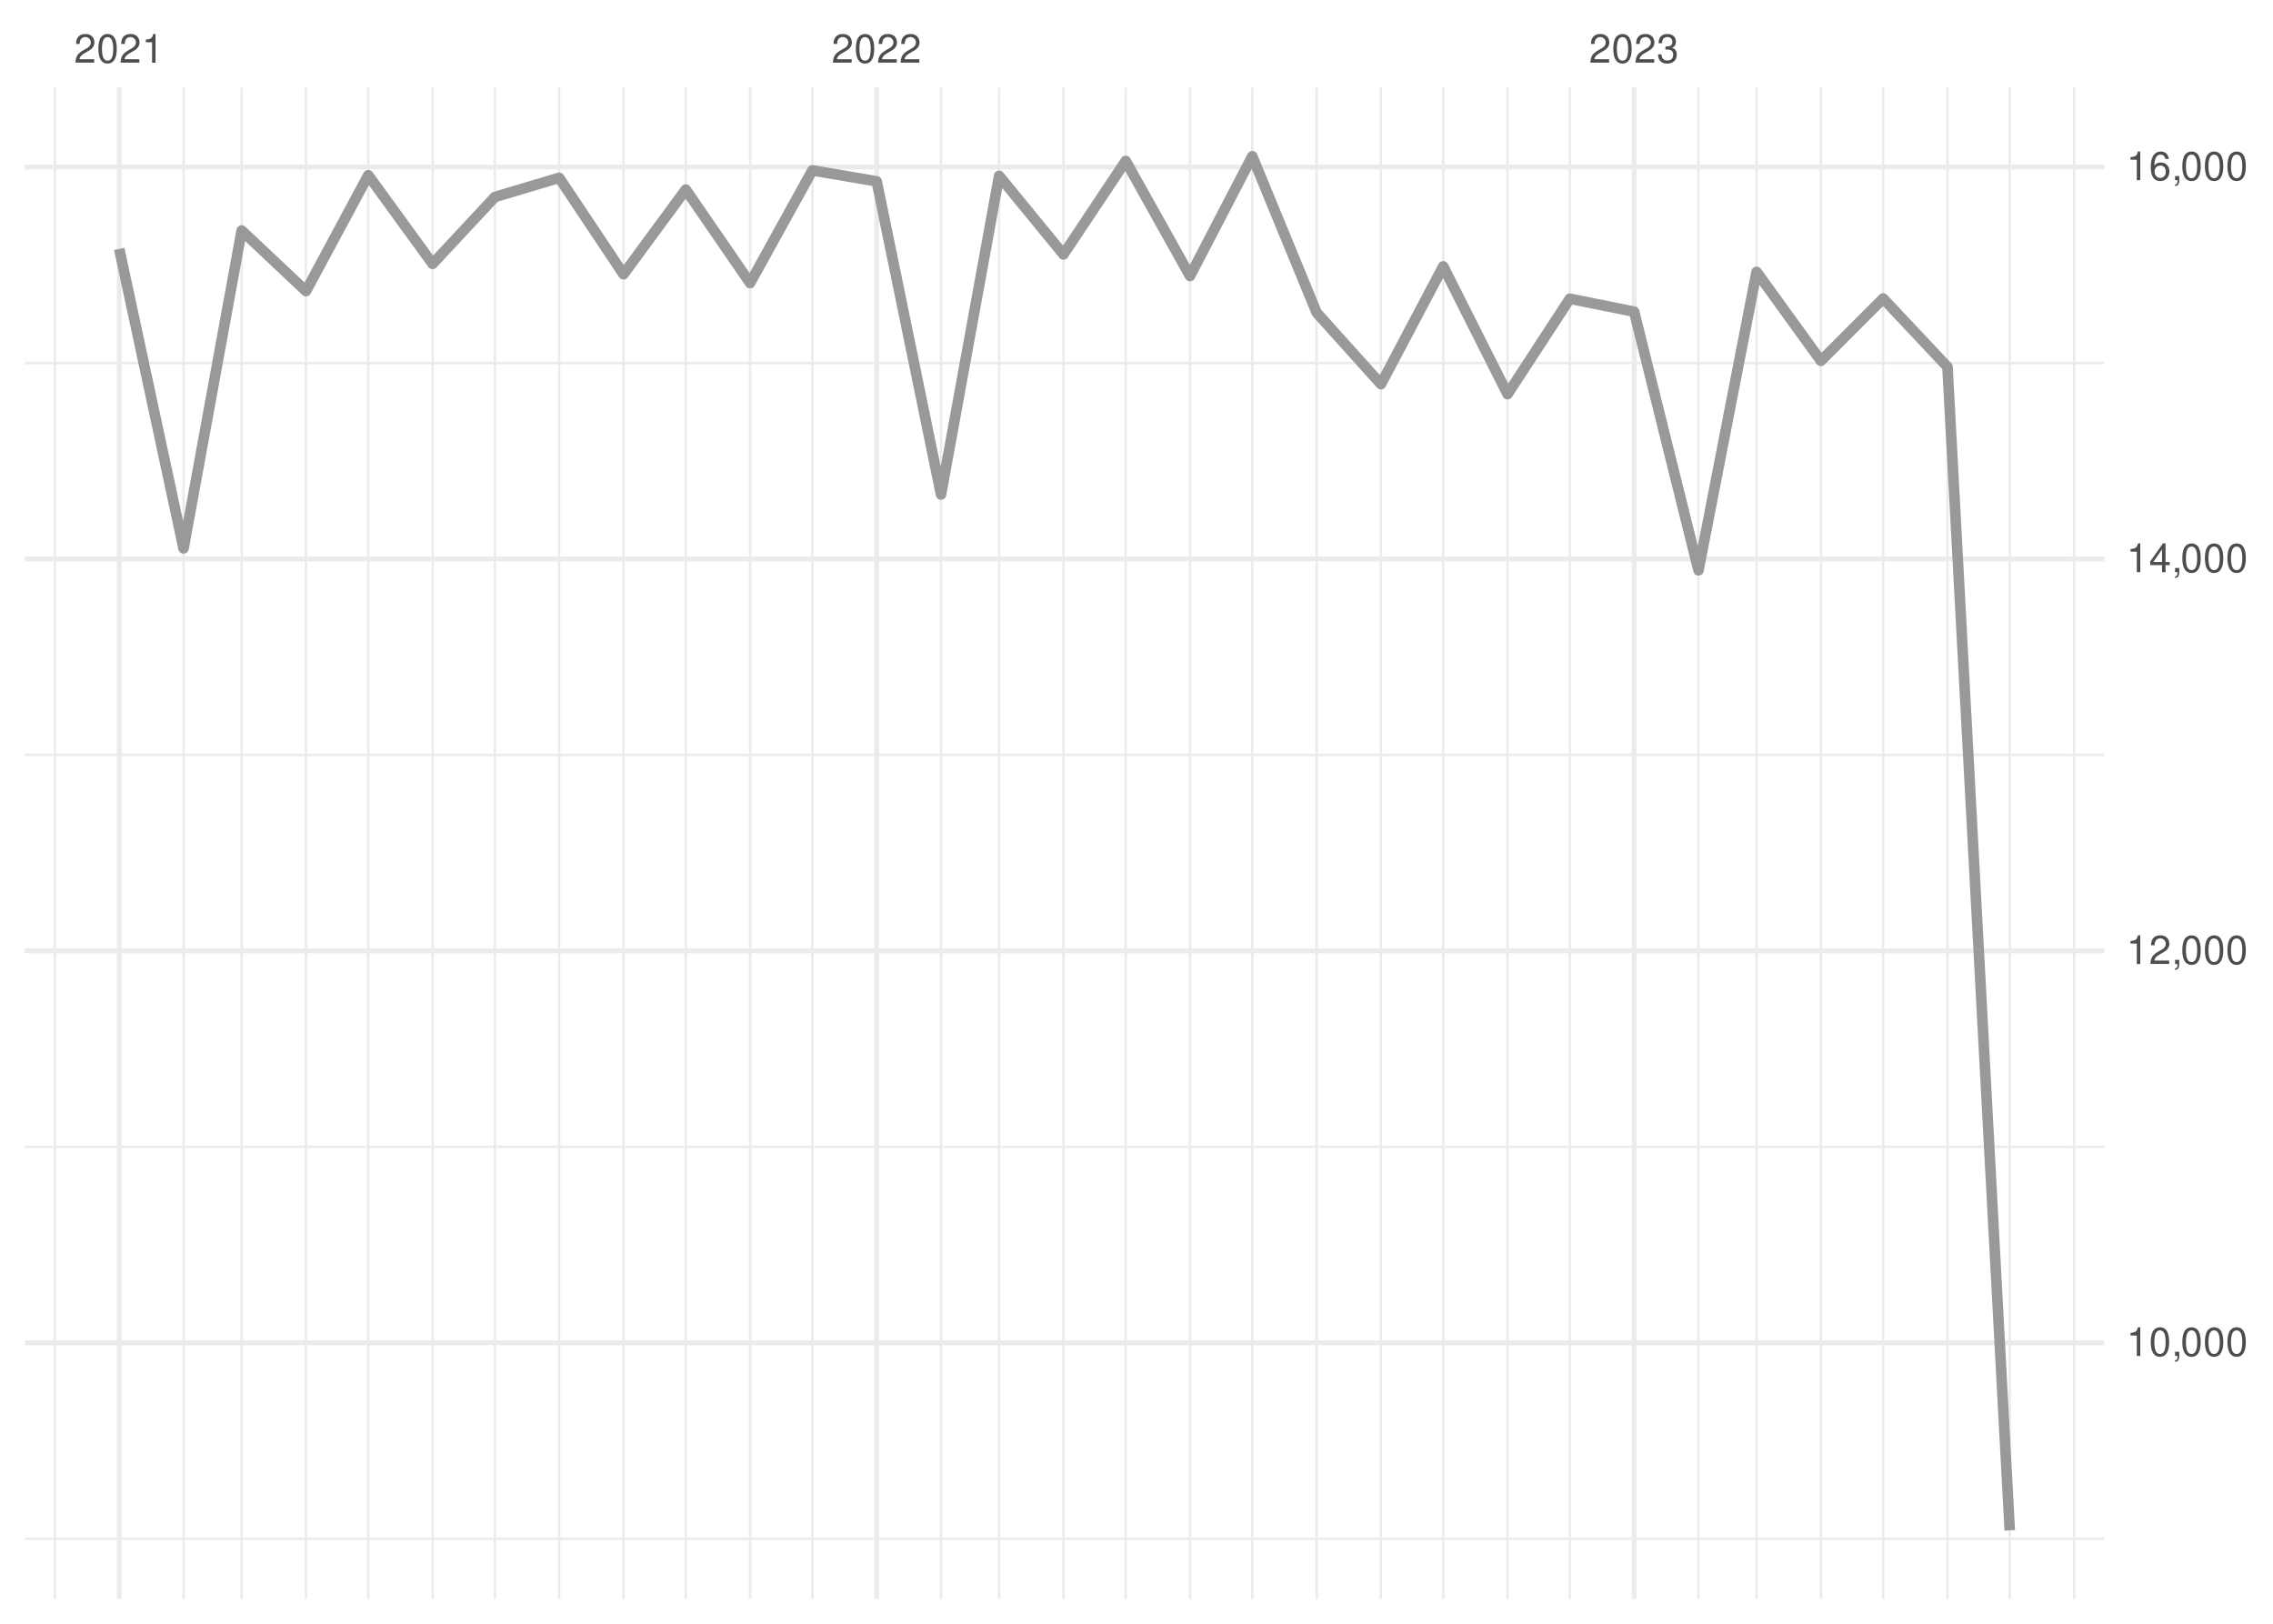
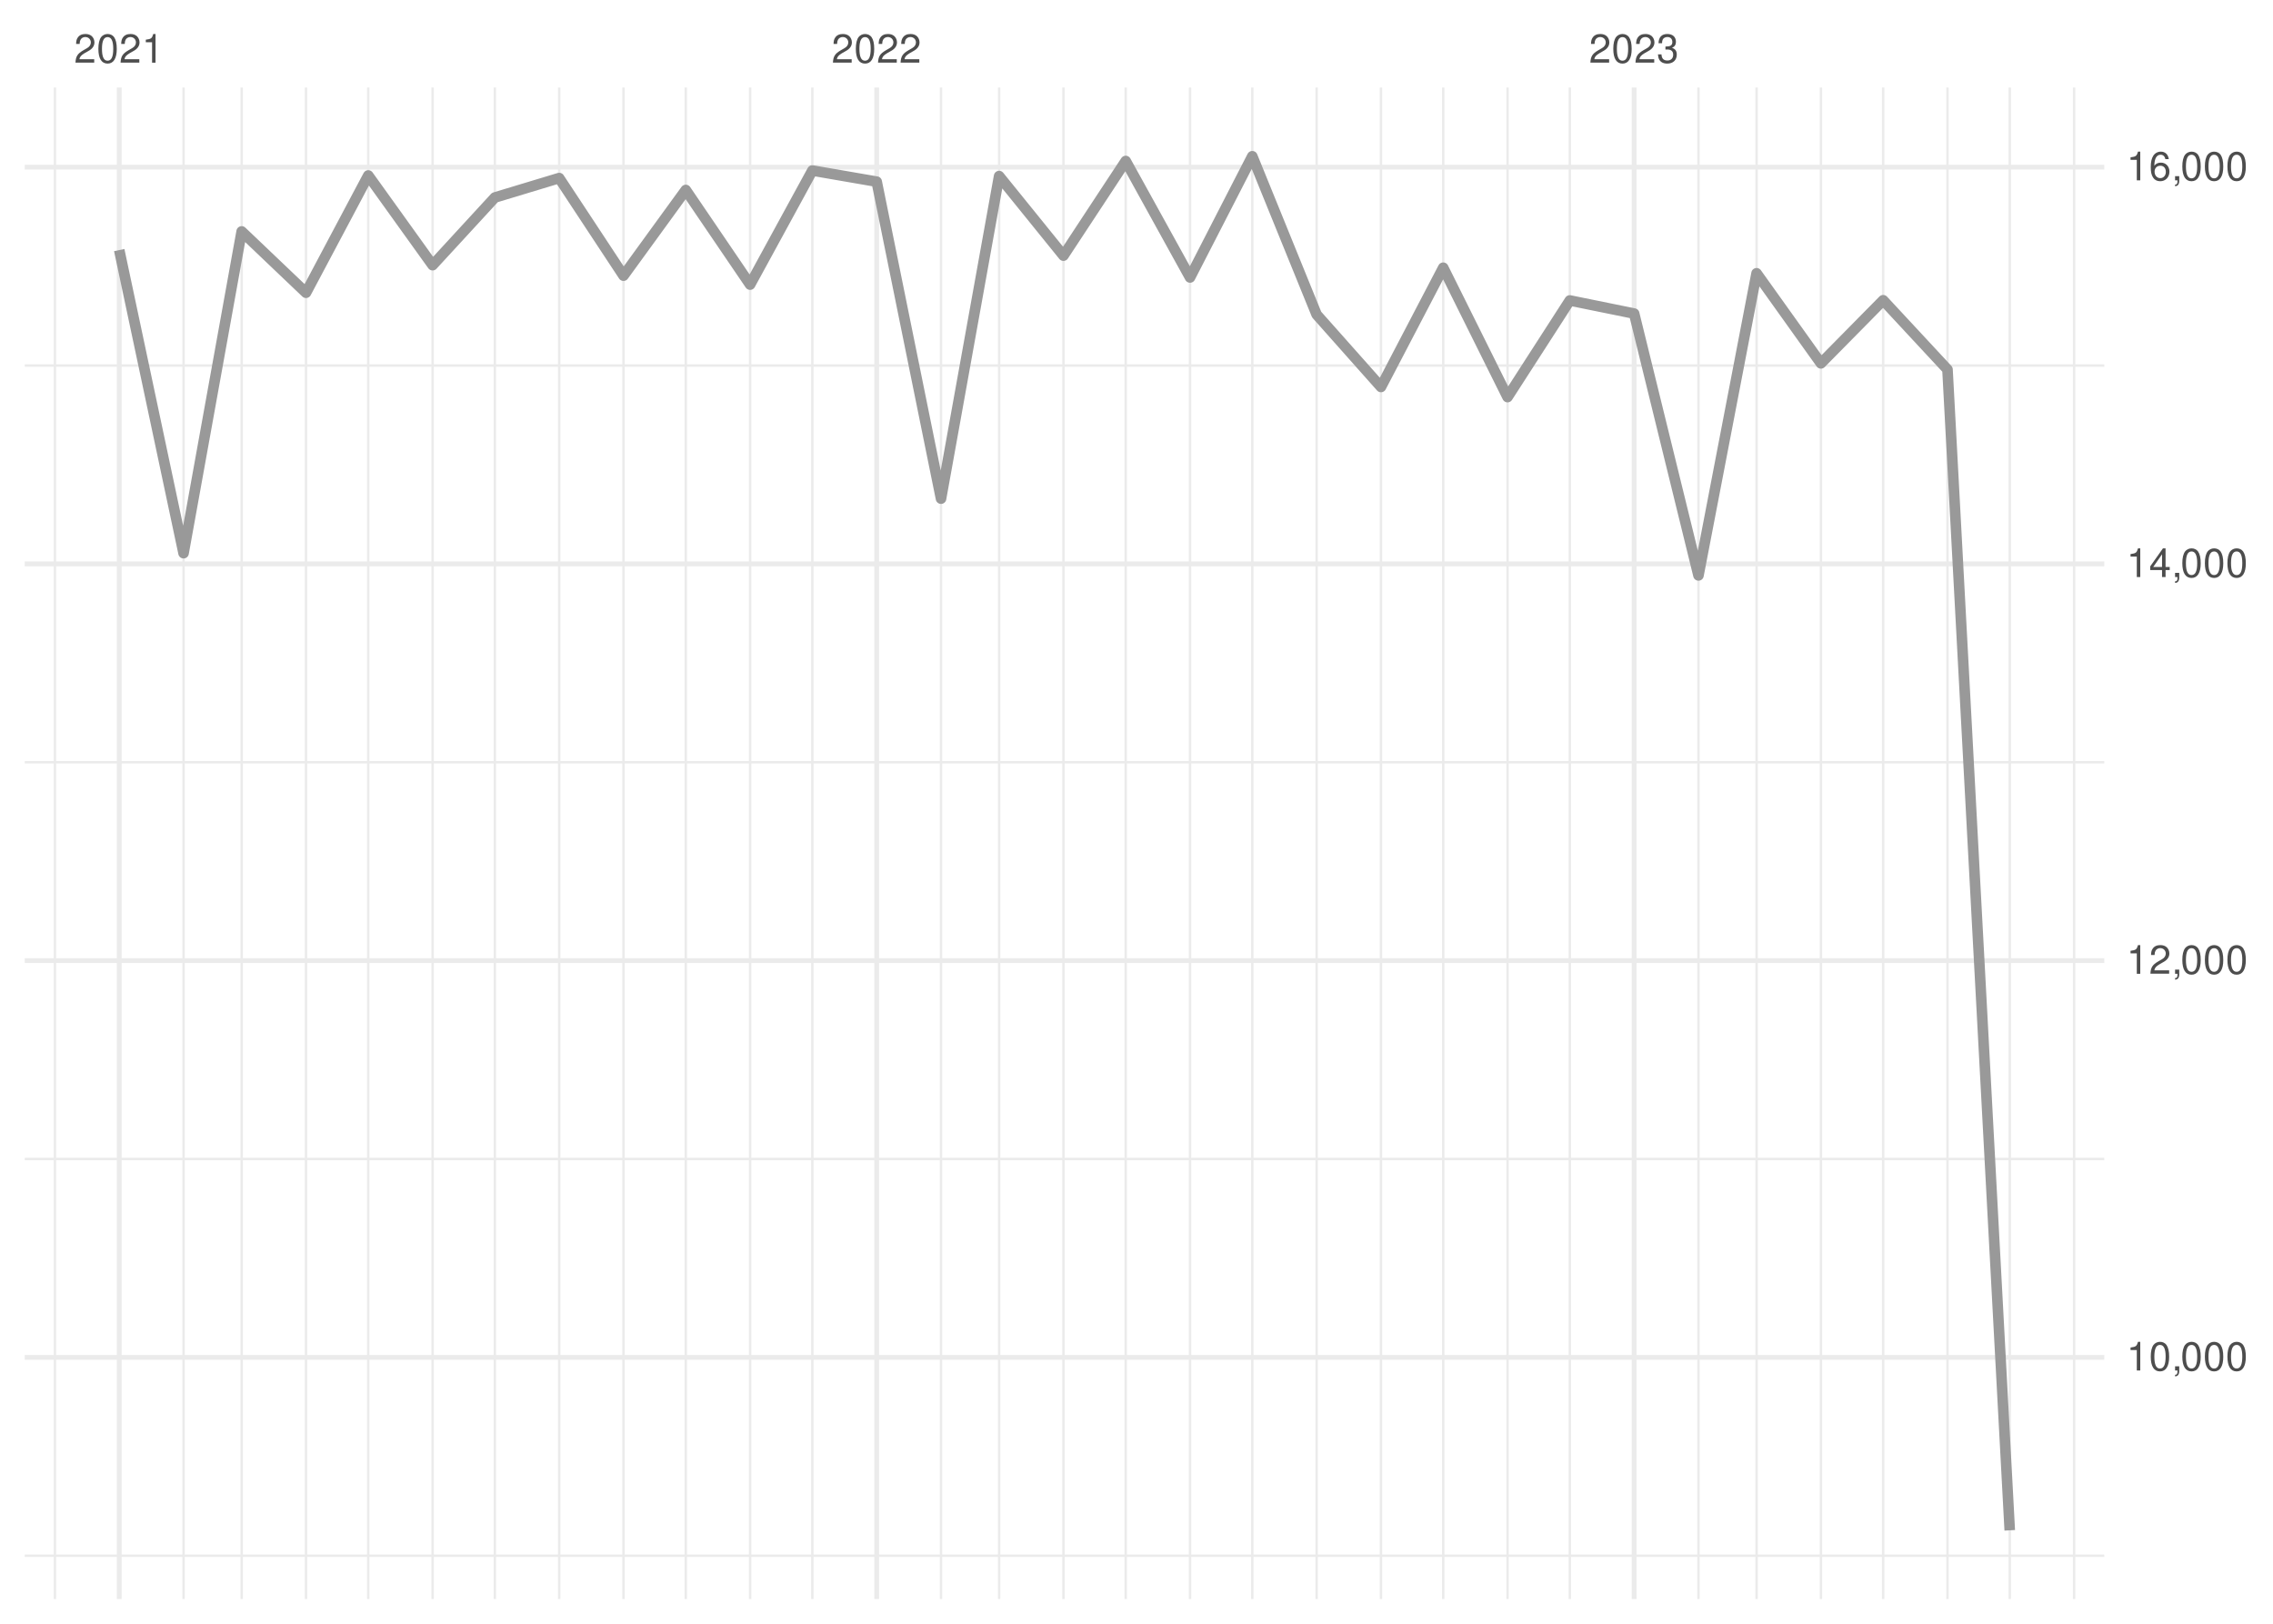
<svg xmlns="http://www.w3.org/2000/svg" xmlns:xlink="http://www.w3.org/1999/xlink" width="504pt" height="360pt" viewBox="0 0 504 360" version="1.1">
  <defs>
    <g>
      <symbol overflow="visible" id="glyph0-0">
        <path style="stroke:none;" d="" />
      </symbol>
      <symbol overflow="visible" id="glyph0-1">
        <path style="stroke:none;" d="M 4.453 -0.766 L 1.172 -0.766 C 1.25 -1.297 1.531 -1.625 2.297 -2.094 L 3.172 -2.594 C 4.047 -3.062 4.5 -3.719 4.5 -4.5 C 4.5 -5.031 4.281 -5.531 3.922 -5.875 C 3.547 -6.203 3.094 -6.359 2.5 -6.359 C 1.703 -6.359 1.125 -6.078 0.781 -5.531 C 0.547 -5.203 0.453 -4.797 0.438 -4.156 L 1.219 -4.156 C 1.234 -4.594 1.297 -4.844 1.406 -5.062 C 1.594 -5.438 2 -5.688 2.469 -5.688 C 3.172 -5.688 3.703 -5.172 3.703 -4.484 C 3.703 -3.969 3.406 -3.531 2.859 -3.219 L 2.047 -2.75 C 0.75 -2 0.375 -1.406 0.297 -0.016 L 4.453 -0.016 Z M 4.453 -0.766 " />
      </symbol>
      <symbol overflow="visible" id="glyph0-2">
        <path style="stroke:none;" d="M 2.422 -6.359 C 1.844 -6.359 1.312 -6.094 0.984 -5.672 C 0.578 -5.109 0.375 -4.25 0.375 -3.078 C 0.375 -0.938 1.078 0.203 2.422 0.203 C 3.734 0.203 4.453 -0.938 4.453 -3.031 C 4.453 -4.25 4.266 -5.078 3.859 -5.672 C 3.531 -6.109 3.016 -6.359 2.422 -6.359 Z M 2.422 -5.672 C 3.25 -5.672 3.672 -4.828 3.672 -3.094 C 3.672 -1.281 3.266 -0.438 2.406 -0.438 C 1.578 -0.438 1.172 -1.312 1.172 -3.062 C 1.172 -4.828 1.578 -5.672 2.422 -5.672 Z M 2.422 -5.672 " />
      </symbol>
      <symbol overflow="visible" id="glyph0-3">
        <path style="stroke:none;" d="M 2.281 -4.531 L 2.281 0 L 3.047 0 L 3.047 -6.359 L 2.547 -6.359 C 2.266 -5.391 2.094 -5.25 0.891 -5.094 L 0.891 -4.531 Z M 2.281 -4.531 " />
      </symbol>
      <symbol overflow="visible" id="glyph0-4">
        <path style="stroke:none;" d="M 1.938 -2.922 L 2.359 -2.922 C 3.203 -2.922 3.656 -2.531 3.656 -1.766 C 3.656 -0.969 3.172 -0.484 2.375 -0.484 C 1.516 -0.484 1.109 -0.922 1.062 -1.844 L 0.281 -1.844 C 0.312 -1.344 0.406 -1 0.547 -0.719 C 0.875 -0.109 1.484 0.203 2.344 0.203 C 3.625 0.203 4.453 -0.578 4.453 -1.781 C 4.453 -2.594 4.141 -3.031 3.391 -3.297 C 3.969 -3.531 4.266 -3.969 4.266 -4.609 C 4.266 -5.703 3.547 -6.359 2.359 -6.359 C 1.109 -6.359 0.438 -5.656 0.406 -4.312 L 1.188 -4.312 C 1.203 -4.703 1.234 -4.922 1.328 -5.109 C 1.5 -5.469 1.891 -5.688 2.375 -5.688 C 3.062 -5.688 3.469 -5.266 3.469 -4.578 C 3.469 -4.141 3.312 -3.859 2.969 -3.719 C 2.766 -3.625 2.484 -3.594 1.938 -3.578 Z M 1.938 -2.922 " />
      </symbol>
      <symbol overflow="visible" id="glyph0-5">
        <path style="stroke:none;" d="M 0.766 -0.922 L 0.766 0 L 1.297 0 L 1.297 0.156 C 1.297 0.766 1.172 0.938 0.766 0.953 L 0.766 1.297 C 1.344 1.312 1.688 0.891 1.688 0.141 L 1.688 -0.922 Z M 0.766 -0.922 " />
      </symbol>
      <symbol overflow="visible" id="glyph0-6">
        <path style="stroke:none;" d="M 2.875 -1.547 L 2.875 0 L 3.656 0 L 3.656 -1.547 L 4.578 -1.547 L 4.578 -2.234 L 3.656 -2.234 L 3.656 -6.359 L 3.078 -6.359 L 0.25 -2.359 L 0.25 -1.547 Z M 2.875 -2.234 L 0.922 -2.234 L 2.875 -5.047 Z M 2.875 -2.234 " />
      </symbol>
      <symbol overflow="visible" id="glyph0-7">
        <path style="stroke:none;" d="M 4.375 -4.703 C 4.234 -5.75 3.562 -6.359 2.609 -6.359 C 1.922 -6.359 1.312 -6.031 0.938 -5.453 C 0.547 -4.828 0.375 -4.062 0.375 -2.906 C 0.375 -1.828 0.531 -1.156 0.906 -0.594 C 1.234 -0.078 1.781 0.203 2.469 0.203 C 3.656 0.203 4.516 -0.688 4.516 -1.922 C 4.516 -3.094 3.719 -3.922 2.609 -3.922 C 1.984 -3.922 1.5 -3.688 1.172 -3.234 C 1.172 -4.797 1.672 -5.672 2.562 -5.672 C 3.109 -5.672 3.484 -5.328 3.609 -4.703 Z M 2.5 -3.234 C 3.25 -3.234 3.719 -2.703 3.719 -1.859 C 3.719 -1.062 3.188 -0.484 2.484 -0.484 C 1.766 -0.484 1.219 -1.094 1.219 -1.906 C 1.219 -2.688 1.734 -3.234 2.5 -3.234 Z M 2.5 -3.234 " />
      </symbol>
    </g>
    <clipPath id="clip1">
-       <path d="M 5.48 340 L 466.59 340 L 466.59 342 L 5.48 342 Z M 5.48 340 " />
+       <path d="M 5.48 344 L 466.59 344 L 466.59 346 L 5.48 346 Z M 5.48 344 " />
    </clipPath>
    <clipPath id="clip2">
-       <path d="M 5.48 254 L 466.59 254 L 466.59 255 L 5.48 255 Z M 5.48 254 " />
+       <path d="M 5.48 256 L 466.59 256 L 466.59 258 L 5.48 258 Z M 5.48 256 " />
    </clipPath>
    <clipPath id="clip3">
-       <path d="M 5.48 167 L 466.59 167 L 466.59 168 L 5.48 168 Z M 5.48 167 " />
+       <path d="M 5.48 168 L 466.59 168 L 466.59 170 L 5.48 170 Z M 5.48 168 " />
    </clipPath>
    <clipPath id="clip4">
-       <path d="M 5.48 80 L 466.59 80 L 466.59 81 L 5.48 81 Z M 5.48 80 " />
+       <path d="M 5.48 80 L 466.59 80 L 466.59 82 L 5.48 82 Z M 5.48 80 " />
    </clipPath>
    <clipPath id="clip5">
      <path d="M 11 19.41 L 13 19.41 L 13 354.52 L 11 354.52 Z M 11 19.41 " />
    </clipPath>
    <clipPath id="clip6">
      <path d="M 40 19.41 L 41 19.41 L 41 354.52 L 40 354.52 Z M 40 19.41 " />
    </clipPath>
    <clipPath id="clip7">
      <path d="M 53 19.41 L 54 19.41 L 54 354.52 L 53 354.52 Z M 53 19.41 " />
    </clipPath>
    <clipPath id="clip8">
      <path d="M 67 19.41 L 69 19.41 L 69 354.52 L 67 354.52 Z M 67 19.41 " />
    </clipPath>
    <clipPath id="clip9">
      <path d="M 81 19.41 L 82 19.41 L 82 354.52 L 81 354.52 Z M 81 19.41 " />
    </clipPath>
    <clipPath id="clip10">
      <path d="M 95 19.41 L 97 19.41 L 97 354.52 L 95 354.52 Z M 95 19.41 " />
    </clipPath>
    <clipPath id="clip11">
      <path d="M 109 19.41 L 110 19.41 L 110 354.52 L 109 354.52 Z M 109 19.41 " />
    </clipPath>
    <clipPath id="clip12">
      <path d="M 123 19.41 L 125 19.41 L 125 354.52 L 123 354.52 Z M 123 19.41 " />
    </clipPath>
    <clipPath id="clip13">
      <path d="M 137 19.41 L 139 19.41 L 139 354.52 L 137 354.52 Z M 137 19.41 " />
    </clipPath>
    <clipPath id="clip14">
      <path d="M 151 19.41 L 153 19.41 L 153 354.52 L 151 354.52 Z M 151 19.41 " />
    </clipPath>
    <clipPath id="clip15">
      <path d="M 166 19.41 L 167 19.41 L 167 354.52 L 166 354.52 Z M 166 19.41 " />
    </clipPath>
    <clipPath id="clip16">
      <path d="M 179 19.41 L 181 19.41 L 181 354.52 L 179 354.52 Z M 179 19.41 " />
    </clipPath>
    <clipPath id="clip17">
      <path d="M 208 19.41 L 209 19.41 L 209 354.52 L 208 354.52 Z M 208 19.41 " />
    </clipPath>
    <clipPath id="clip18">
      <path d="M 221 19.41 L 222 19.41 L 222 354.52 L 221 354.52 Z M 221 19.41 " />
    </clipPath>
    <clipPath id="clip19">
      <path d="M 235 19.41 L 237 19.41 L 237 354.52 L 235 354.52 Z M 235 19.41 " />
    </clipPath>
    <clipPath id="clip20">
      <path d="M 249 19.41 L 250 19.41 L 250 354.52 L 249 354.52 Z M 249 19.41 " />
    </clipPath>
    <clipPath id="clip21">
      <path d="M 263 19.41 L 265 19.41 L 265 354.52 L 263 354.52 Z M 263 19.41 " />
    </clipPath>
    <clipPath id="clip22">
      <path d="M 277 19.41 L 278 19.41 L 278 354.52 L 277 354.52 Z M 277 19.41 " />
    </clipPath>
    <clipPath id="clip23">
      <path d="M 291 19.41 L 293 19.41 L 293 354.52 L 291 354.52 Z M 291 19.41 " />
    </clipPath>
    <clipPath id="clip24">
      <path d="M 305 19.41 L 307 19.41 L 307 354.52 L 305 354.52 Z M 305 19.41 " />
    </clipPath>
    <clipPath id="clip25">
      <path d="M 319 19.41 L 321 19.41 L 321 354.52 L 319 354.52 Z M 319 19.41 " />
    </clipPath>
    <clipPath id="clip26">
      <path d="M 334 19.41 L 335 19.41 L 335 354.52 L 334 354.52 Z M 334 19.41 " />
    </clipPath>
    <clipPath id="clip27">
      <path d="M 347 19.41 L 349 19.41 L 349 354.52 L 347 354.52 Z M 347 19.41 " />
    </clipPath>
    <clipPath id="clip28">
      <path d="M 376 19.41 L 377 19.41 L 377 354.52 L 376 354.52 Z M 376 19.41 " />
    </clipPath>
    <clipPath id="clip29">
      <path d="M 389 19.41 L 390 19.41 L 390 354.52 L 389 354.52 Z M 389 19.41 " />
    </clipPath>
    <clipPath id="clip30">
      <path d="M 403 19.41 L 405 19.41 L 405 354.52 L 403 354.52 Z M 403 19.41 " />
    </clipPath>
    <clipPath id="clip31">
      <path d="M 417 19.41 L 418 19.41 L 418 354.52 L 417 354.52 Z M 417 19.41 " />
    </clipPath>
    <clipPath id="clip32">
      <path d="M 431 19.41 L 433 19.41 L 433 354.52 L 431 354.52 Z M 431 19.41 " />
    </clipPath>
    <clipPath id="clip33">
      <path d="M 445 19.41 L 446 19.41 L 446 354.52 L 445 354.52 Z M 445 19.41 " />
    </clipPath>
    <clipPath id="clip34">
      <path d="M 459 19.41 L 461 19.41 L 461 354.52 L 459 354.52 Z M 459 19.41 " />
    </clipPath>
    <clipPath id="clip35">
-       <path d="M 5.48 297 L 466.59 297 L 466.59 299 L 5.48 299 Z M 5.48 297 " />
+       <path d="M 5.48 300 L 466.59 300 L 466.59 302 L 5.48 302 Z M 5.48 300 " />
    </clipPath>
    <clipPath id="clip36">
-       <path d="M 5.48 210 L 466.59 210 L 466.59 212 L 5.48 212 Z M 5.48 210 " />
+       <path d="M 5.48 212 L 466.59 212 L 466.59 214 L 5.48 214 Z M 5.48 212 " />
    </clipPath>
    <clipPath id="clip37">
-       <path d="M 5.48 123 L 466.59 123 L 466.59 125 L 5.48 125 Z M 5.48 123 " />
+       <path d="M 5.48 124 L 466.59 124 L 466.59 126 L 5.48 126 Z M 5.48 124 " />
    </clipPath>
    <clipPath id="clip38">
      <path d="M 5.48 36 L 466.59 36 L 466.59 38 L 5.48 38 Z M 5.48 36 " />
    </clipPath>
    <clipPath id="clip39">
      <path d="M 25 19.41 L 27 19.41 L 27 354.52 L 25 354.52 Z M 25 19.41 " />
    </clipPath>
    <clipPath id="clip40">
      <path d="M 193 19.41 L 195 19.41 L 195 354.52 L 193 354.52 Z M 193 19.41 " />
    </clipPath>
    <clipPath id="clip41">
      <path d="M 361 19.41 L 363 19.41 L 363 354.52 L 361 354.52 Z M 361 19.41 " />
    </clipPath>
  </defs>
  <g id="surface26">
    <rect x="0" y="0" width="504" height="360" style="fill:rgb(100%,100%,100%);fill-opacity:1;stroke:none;" />
    <g clip-path="url(#clip1)" clip-rule="nonzero">
-       <path style="fill:none;stroke-width:0.533;stroke-linecap:butt;stroke-linejoin:round;stroke:rgb(92.157%,92.157%,92.157%);stroke-opacity:1;stroke-miterlimit:10;" d="M 5.48 341.156 L 466.59 341.156 " />
+       <path style="fill:none;stroke-width:0.533;stroke-linecap:butt;stroke-linejoin:round;stroke:rgb(92.157%,92.157%,92.157%);stroke-opacity:1;stroke-miterlimit:10;" d="M 5.48 344.918 L 466.59 344.918 " />
    </g>
    <g clip-path="url(#clip2)" clip-rule="nonzero">
-       <path style="fill:none;stroke-width:0.533;stroke-linecap:butt;stroke-linejoin:round;stroke:rgb(92.157%,92.157%,92.157%);stroke-opacity:1;stroke-miterlimit:10;" d="M 5.48 254.266 L 466.59 254.266 " />
+       <path style="fill:none;stroke-width:0.533;stroke-linecap:butt;stroke-linejoin:round;stroke:rgb(92.157%,92.157%,92.157%);stroke-opacity:1;stroke-miterlimit:10;" d="M 5.48 256.957 L 466.59 256.957 " />
    </g>
    <g clip-path="url(#clip3)" clip-rule="nonzero">
-       <path style="fill:none;stroke-width:0.533;stroke-linecap:butt;stroke-linejoin:round;stroke:rgb(92.157%,92.157%,92.157%);stroke-opacity:1;stroke-miterlimit:10;" d="M 5.48 167.371 L 466.59 167.371 " />
+       <path style="fill:none;stroke-width:0.533;stroke-linecap:butt;stroke-linejoin:round;stroke:rgb(92.157%,92.157%,92.157%);stroke-opacity:1;stroke-miterlimit:10;" d="M 5.48 169 L 466.59 169 " />
    </g>
    <g clip-path="url(#clip4)" clip-rule="nonzero">
-       <path style="fill:none;stroke-width:0.533;stroke-linecap:butt;stroke-linejoin:round;stroke:rgb(92.157%,92.157%,92.157%);stroke-opacity:1;stroke-miterlimit:10;" d="M 5.48 80.48 L 466.59 80.48 " />
+       <path style="fill:none;stroke-width:0.533;stroke-linecap:butt;stroke-linejoin:round;stroke:rgb(92.157%,92.157%,92.157%);stroke-opacity:1;stroke-miterlimit:10;" d="M 5.48 81.043 L 466.59 81.043 " />
    </g>
    <g clip-path="url(#clip5)" clip-rule="nonzero">
      <path style="fill:none;stroke-width:0.533;stroke-linecap:butt;stroke-linejoin:round;stroke:rgb(92.157%,92.157%,92.157%);stroke-opacity:1;stroke-miterlimit:10;" d="M 12.176 354.52 L 12.176 19.41 " />
    </g>
    <g clip-path="url(#clip6)" clip-rule="nonzero">
      <path style="fill:none;stroke-width:0.533;stroke-linecap:butt;stroke-linejoin:round;stroke:rgb(92.157%,92.157%,92.157%);stroke-opacity:1;stroke-miterlimit:10;" d="M 40.703 354.52 L 40.703 19.41 " />
    </g>
    <g clip-path="url(#clip7)" clip-rule="nonzero">
      <path style="fill:none;stroke-width:0.533;stroke-linecap:butt;stroke-linejoin:round;stroke:rgb(92.157%,92.157%,92.157%);stroke-opacity:1;stroke-miterlimit:10;" d="M 53.586 354.52 L 53.586 19.41 " />
    </g>
    <g clip-path="url(#clip8)" clip-rule="nonzero">
      <path style="fill:none;stroke-width:0.533;stroke-linecap:butt;stroke-linejoin:round;stroke:rgb(92.157%,92.157%,92.157%);stroke-opacity:1;stroke-miterlimit:10;" d="M 67.852 354.52 L 67.852 19.41 " />
    </g>
    <g clip-path="url(#clip9)" clip-rule="nonzero">
      <path style="fill:none;stroke-width:0.533;stroke-linecap:butt;stroke-linejoin:round;stroke:rgb(92.157%,92.157%,92.157%);stroke-opacity:1;stroke-miterlimit:10;" d="M 81.656 354.52 L 81.656 19.41 " />
    </g>
    <g clip-path="url(#clip10)" clip-rule="nonzero">
      <path style="fill:none;stroke-width:0.533;stroke-linecap:butt;stroke-linejoin:round;stroke:rgb(92.157%,92.157%,92.157%);stroke-opacity:1;stroke-miterlimit:10;" d="M 95.922 354.52 L 95.922 19.41 " />
    </g>
    <g clip-path="url(#clip11)" clip-rule="nonzero">
      <path style="fill:none;stroke-width:0.533;stroke-linecap:butt;stroke-linejoin:round;stroke:rgb(92.157%,92.157%,92.157%);stroke-opacity:1;stroke-miterlimit:10;" d="M 109.727 354.52 L 109.727 19.41 " />
    </g>
    <g clip-path="url(#clip12)" clip-rule="nonzero">
      <path style="fill:none;stroke-width:0.533;stroke-linecap:butt;stroke-linejoin:round;stroke:rgb(92.157%,92.157%,92.157%);stroke-opacity:1;stroke-miterlimit:10;" d="M 123.988 354.52 L 123.988 19.41 " />
    </g>
    <g clip-path="url(#clip13)" clip-rule="nonzero">
      <path style="fill:none;stroke-width:0.533;stroke-linecap:butt;stroke-linejoin:round;stroke:rgb(92.157%,92.157%,92.157%);stroke-opacity:1;stroke-miterlimit:10;" d="M 138.254 354.52 L 138.254 19.41 " />
    </g>
    <g clip-path="url(#clip14)" clip-rule="nonzero">
      <path style="fill:none;stroke-width:0.533;stroke-linecap:butt;stroke-linejoin:round;stroke:rgb(92.157%,92.157%,92.157%);stroke-opacity:1;stroke-miterlimit:10;" d="M 152.059 354.52 L 152.059 19.41 " />
    </g>
    <g clip-path="url(#clip15)" clip-rule="nonzero">
      <path style="fill:none;stroke-width:0.533;stroke-linecap:butt;stroke-linejoin:round;stroke:rgb(92.157%,92.157%,92.157%);stroke-opacity:1;stroke-miterlimit:10;" d="M 166.324 354.52 L 166.324 19.41 " />
    </g>
    <g clip-path="url(#clip16)" clip-rule="nonzero">
      <path style="fill:none;stroke-width:0.533;stroke-linecap:butt;stroke-linejoin:round;stroke:rgb(92.157%,92.157%,92.157%);stroke-opacity:1;stroke-miterlimit:10;" d="M 180.125 354.52 L 180.125 19.41 " />
    </g>
    <g clip-path="url(#clip17)" clip-rule="nonzero">
      <path style="fill:none;stroke-width:0.533;stroke-linecap:butt;stroke-linejoin:round;stroke:rgb(92.157%,92.157%,92.157%);stroke-opacity:1;stroke-miterlimit:10;" d="M 208.656 354.52 L 208.656 19.41 " />
    </g>
    <g clip-path="url(#clip18)" clip-rule="nonzero">
      <path style="fill:none;stroke-width:0.533;stroke-linecap:butt;stroke-linejoin:round;stroke:rgb(92.157%,92.157%,92.157%);stroke-opacity:1;stroke-miterlimit:10;" d="M 221.539 354.52 L 221.539 19.41 " />
    </g>
    <g clip-path="url(#clip19)" clip-rule="nonzero">
      <path style="fill:none;stroke-width:0.533;stroke-linecap:butt;stroke-linejoin:round;stroke:rgb(92.157%,92.157%,92.157%);stroke-opacity:1;stroke-miterlimit:10;" d="M 235.805 354.52 L 235.805 19.41 " />
    </g>
    <g clip-path="url(#clip20)" clip-rule="nonzero">
      <path style="fill:none;stroke-width:0.533;stroke-linecap:butt;stroke-linejoin:round;stroke:rgb(92.157%,92.157%,92.157%);stroke-opacity:1;stroke-miterlimit:10;" d="M 249.609 354.52 L 249.609 19.41 " />
    </g>
    <g clip-path="url(#clip21)" clip-rule="nonzero">
      <path style="fill:none;stroke-width:0.533;stroke-linecap:butt;stroke-linejoin:round;stroke:rgb(92.157%,92.157%,92.157%);stroke-opacity:1;stroke-miterlimit:10;" d="M 263.871 354.52 L 263.871 19.41 " />
    </g>
    <g clip-path="url(#clip22)" clip-rule="nonzero">
      <path style="fill:none;stroke-width:0.533;stroke-linecap:butt;stroke-linejoin:round;stroke:rgb(92.157%,92.157%,92.157%);stroke-opacity:1;stroke-miterlimit:10;" d="M 277.676 354.52 L 277.676 19.41 " />
    </g>
    <g clip-path="url(#clip23)" clip-rule="nonzero">
      <path style="fill:none;stroke-width:0.533;stroke-linecap:butt;stroke-linejoin:round;stroke:rgb(92.157%,92.157%,92.157%);stroke-opacity:1;stroke-miterlimit:10;" d="M 291.941 354.52 L 291.941 19.41 " />
    </g>
    <g clip-path="url(#clip24)" clip-rule="nonzero">
      <path style="fill:none;stroke-width:0.533;stroke-linecap:butt;stroke-linejoin:round;stroke:rgb(92.157%,92.157%,92.157%);stroke-opacity:1;stroke-miterlimit:10;" d="M 306.207 354.52 L 306.207 19.41 " />
    </g>
    <g clip-path="url(#clip25)" clip-rule="nonzero">
      <path style="fill:none;stroke-width:0.533;stroke-linecap:butt;stroke-linejoin:round;stroke:rgb(92.157%,92.157%,92.157%);stroke-opacity:1;stroke-miterlimit:10;" d="M 320.012 354.52 L 320.012 19.41 " />
    </g>
    <g clip-path="url(#clip26)" clip-rule="nonzero">
      <path style="fill:none;stroke-width:0.533;stroke-linecap:butt;stroke-linejoin:round;stroke:rgb(92.157%,92.157%,92.157%);stroke-opacity:1;stroke-miterlimit:10;" d="M 334.273 354.52 L 334.273 19.41 " />
    </g>
    <g clip-path="url(#clip27)" clip-rule="nonzero">
      <path style="fill:none;stroke-width:0.533;stroke-linecap:butt;stroke-linejoin:round;stroke:rgb(92.157%,92.157%,92.157%);stroke-opacity:1;stroke-miterlimit:10;" d="M 348.078 354.52 L 348.078 19.41 " />
    </g>
    <g clip-path="url(#clip28)" clip-rule="nonzero">
      <path style="fill:none;stroke-width:0.533;stroke-linecap:butt;stroke-linejoin:round;stroke:rgb(92.157%,92.157%,92.157%);stroke-opacity:1;stroke-miterlimit:10;" d="M 376.609 354.52 L 376.609 19.41 " />
    </g>
    <g clip-path="url(#clip29)" clip-rule="nonzero">
      <path style="fill:none;stroke-width:0.533;stroke-linecap:butt;stroke-linejoin:round;stroke:rgb(92.157%,92.157%,92.157%);stroke-opacity:1;stroke-miterlimit:10;" d="M 389.492 354.52 L 389.492 19.41 " />
    </g>
    <g clip-path="url(#clip30)" clip-rule="nonzero">
      <path style="fill:none;stroke-width:0.533;stroke-linecap:butt;stroke-linejoin:round;stroke:rgb(92.157%,92.157%,92.157%);stroke-opacity:1;stroke-miterlimit:10;" d="M 403.758 354.52 L 403.758 19.41 " />
    </g>
    <g clip-path="url(#clip31)" clip-rule="nonzero">
      <path style="fill:none;stroke-width:0.533;stroke-linecap:butt;stroke-linejoin:round;stroke:rgb(92.157%,92.157%,92.157%);stroke-opacity:1;stroke-miterlimit:10;" d="M 417.562 354.52 L 417.562 19.41 " />
    </g>
    <g clip-path="url(#clip32)" clip-rule="nonzero">
      <path style="fill:none;stroke-width:0.533;stroke-linecap:butt;stroke-linejoin:round;stroke:rgb(92.157%,92.157%,92.157%);stroke-opacity:1;stroke-miterlimit:10;" d="M 431.824 354.52 L 431.824 19.41 " />
    </g>
    <g clip-path="url(#clip33)" clip-rule="nonzero">
      <path style="fill:none;stroke-width:0.533;stroke-linecap:butt;stroke-linejoin:round;stroke:rgb(92.157%,92.157%,92.157%);stroke-opacity:1;stroke-miterlimit:10;" d="M 445.629 354.52 L 445.629 19.41 " />
    </g>
    <g clip-path="url(#clip34)" clip-rule="nonzero">
      <path style="fill:none;stroke-width:0.533;stroke-linecap:butt;stroke-linejoin:round;stroke:rgb(92.157%,92.157%,92.157%);stroke-opacity:1;stroke-miterlimit:10;" d="M 459.895 354.52 L 459.895 19.41 " />
    </g>
    <g clip-path="url(#clip35)" clip-rule="nonzero">
-       <path style="fill:none;stroke-width:1.067;stroke-linecap:butt;stroke-linejoin:round;stroke:rgb(92.157%,92.157%,92.157%);stroke-opacity:1;stroke-miterlimit:10;" d="M 5.48 297.711 L 466.59 297.711 " />
+       <path style="fill:none;stroke-width:1.067;stroke-linecap:butt;stroke-linejoin:round;stroke:rgb(92.157%,92.157%,92.157%);stroke-opacity:1;stroke-miterlimit:10;" d="M 5.48 300.938 L 466.59 300.938 " />
    </g>
    <g clip-path="url(#clip36)" clip-rule="nonzero">
-       <path style="fill:none;stroke-width:1.067;stroke-linecap:butt;stroke-linejoin:round;stroke:rgb(92.157%,92.157%,92.157%);stroke-opacity:1;stroke-miterlimit:10;" d="M 5.48 210.816 L 466.59 210.816 " />
+       <path style="fill:none;stroke-width:1.067;stroke-linecap:butt;stroke-linejoin:round;stroke:rgb(92.157%,92.157%,92.157%);stroke-opacity:1;stroke-miterlimit:10;" d="M 5.48 212.98 L 466.59 212.98 " />
    </g>
    <g clip-path="url(#clip37)" clip-rule="nonzero">
-       <path style="fill:none;stroke-width:1.067;stroke-linecap:butt;stroke-linejoin:round;stroke:rgb(92.157%,92.157%,92.157%);stroke-opacity:1;stroke-miterlimit:10;" d="M 5.48 123.926 L 466.59 123.926 " />
+       <path style="fill:none;stroke-width:1.067;stroke-linecap:butt;stroke-linejoin:round;stroke:rgb(92.157%,92.157%,92.157%);stroke-opacity:1;stroke-miterlimit:10;" d="M 5.48 125.02 L 466.59 125.02 " />
    </g>
    <g clip-path="url(#clip38)" clip-rule="nonzero">
-       <path style="fill:none;stroke-width:1.067;stroke-linecap:butt;stroke-linejoin:round;stroke:rgb(92.157%,92.157%,92.157%);stroke-opacity:1;stroke-miterlimit:10;" d="M 5.48 37.031 L 466.59 37.031 " />
+       <path style="fill:none;stroke-width:1.067;stroke-linecap:butt;stroke-linejoin:round;stroke:rgb(92.157%,92.157%,92.157%);stroke-opacity:1;stroke-miterlimit:10;" d="M 5.48 37.062 L 466.59 37.062 " />
    </g>
    <g clip-path="url(#clip39)" clip-rule="nonzero">
      <path style="fill:none;stroke-width:1.067;stroke-linecap:butt;stroke-linejoin:round;stroke:rgb(92.157%,92.157%,92.157%);stroke-opacity:1;stroke-miterlimit:10;" d="M 26.438 354.52 L 26.438 19.41 " />
    </g>
    <g clip-path="url(#clip40)" clip-rule="nonzero">
      <path style="fill:none;stroke-width:1.067;stroke-linecap:butt;stroke-linejoin:round;stroke:rgb(92.157%,92.157%,92.157%);stroke-opacity:1;stroke-miterlimit:10;" d="M 194.391 354.52 L 194.391 19.41 " />
    </g>
    <g clip-path="url(#clip41)" clip-rule="nonzero">
      <path style="fill:none;stroke-width:1.067;stroke-linecap:butt;stroke-linejoin:round;stroke:rgb(92.157%,92.157%,92.157%);stroke-opacity:1;stroke-miterlimit:10;" d="M 362.344 354.52 L 362.344 19.41 " />
    </g>
-     <path style="fill:none;stroke-width:2.347;stroke-linecap:butt;stroke-linejoin:round;stroke:rgb(60%,60%,60%);stroke-opacity:1;stroke-miterlimit:10;" d="M 26.438 55.191 L 40.703 121.578 L 53.586 51.109 L 67.852 64.535 L 81.656 38.859 L 95.922 58.496 L 109.727 43.68 L 123.988 39.422 L 138.254 60.797 L 152.059 42.027 L 166.324 62.754 L 180.125 37.77 L 194.391 40.203 L 208.656 109.633 L 221.539 38.988 L 235.805 56.41 L 249.609 35.688 L 263.871 61.188 L 277.676 34.645 L 291.941 69.312 L 306.207 85.172 L 320.012 59.059 L 334.273 87.387 L 348.078 66.23 L 362.344 69.098 L 376.609 126.445 L 389.492 60.277 L 403.758 80 L 417.562 66.184 L 431.824 81.348 L 445.629 339.289 " />
+     <path style="fill:none;stroke-width:2.347;stroke-linecap:butt;stroke-linejoin:round;stroke:rgb(60%,60%,60%);stroke-opacity:1;stroke-miterlimit:10;" d="M 26.438 55.445 L 40.703 122.645 L 53.586 51.312 L 67.852 64.902 L 81.656 38.91 L 95.922 58.789 L 109.727 43.789 L 123.988 39.48 L 138.254 61.117 L 152.059 42.121 L 166.324 63.098 L 180.125 37.809 L 194.391 40.273 L 208.656 110.551 L 221.539 39.043 L 235.805 56.676 L 249.609 35.699 L 263.871 61.516 L 277.676 34.645 L 291.941 69.738 L 306.207 85.793 L 320.012 59.359 L 334.273 88.035 L 348.078 66.617 L 362.344 69.52 L 376.609 127.57 L 389.492 60.59 L 403.758 80.559 L 417.562 66.57 L 431.824 81.922 L 445.629 339.289 " />
    <g style="fill:rgb(30.196%,30.196%,30.196%);fill-opacity:1;">
      <use xlink:href="#glyph0-1" x="16.438" y="13.896" />
      <use xlink:href="#glyph0-2" x="21.438" y="13.896" />
      <use xlink:href="#glyph0-1" x="26.438" y="13.896" />
      <use xlink:href="#glyph0-3" x="31.438" y="13.896" />
    </g>
    <g style="fill:rgb(30.196%,30.196%,30.196%);fill-opacity:1;">
      <use xlink:href="#glyph0-1" x="184.391" y="13.896" />
      <use xlink:href="#glyph0-2" x="189.391" y="13.896" />
      <use xlink:href="#glyph0-1" x="194.391" y="13.896" />
      <use xlink:href="#glyph0-1" x="199.391" y="13.896" />
    </g>
    <g style="fill:rgb(30.196%,30.196%,30.196%);fill-opacity:1;">
      <use xlink:href="#glyph0-1" x="352.344" y="13.896" />
      <use xlink:href="#glyph0-2" x="357.344" y="13.896" />
      <use xlink:href="#glyph0-1" x="362.344" y="13.896" />
      <use xlink:href="#glyph0-4" x="367.344" y="13.896" />
    </g>
    <g style="fill:rgb(30.196%,30.196%,30.196%);fill-opacity:1;">
-       <use xlink:href="#glyph0-3" x="471.52" y="300.626" />
-       <use xlink:href="#glyph0-2" x="476.52" y="300.626" />
-       <use xlink:href="#glyph0-5" x="481.52" y="300.626" />
-       <use xlink:href="#glyph0-2" x="483.52" y="300.626" />
-       <use xlink:href="#glyph0-2" x="488.52" y="300.626" />
-       <use xlink:href="#glyph0-2" x="493.52" y="300.626" />
-     </g>
-     <g style="fill:rgb(30.196%,30.196%,30.196%);fill-opacity:1;">
-       <use xlink:href="#glyph0-3" x="471.52" y="213.731" />
-       <use xlink:href="#glyph0-1" x="476.52" y="213.731" />
-       <use xlink:href="#glyph0-5" x="481.52" y="213.731" />
-       <use xlink:href="#glyph0-2" x="483.52" y="213.731" />
-       <use xlink:href="#glyph0-2" x="488.52" y="213.731" />
-       <use xlink:href="#glyph0-2" x="493.52" y="213.731" />
-     </g>
-     <g style="fill:rgb(30.196%,30.196%,30.196%);fill-opacity:1;">
-       <use xlink:href="#glyph0-3" x="471.52" y="126.841" />
-       <use xlink:href="#glyph0-6" x="476.52" y="126.841" />
-       <use xlink:href="#glyph0-5" x="481.52" y="126.841" />
-       <use xlink:href="#glyph0-2" x="483.52" y="126.841" />
-       <use xlink:href="#glyph0-2" x="488.52" y="126.841" />
-       <use xlink:href="#glyph0-2" x="493.52" y="126.841" />
-     </g>
-     <g style="fill:rgb(30.196%,30.196%,30.196%);fill-opacity:1;">
-       <use xlink:href="#glyph0-3" x="471.52" y="39.946" />
-       <use xlink:href="#glyph0-7" x="476.52" y="39.946" />
-       <use xlink:href="#glyph0-5" x="481.52" y="39.946" />
-       <use xlink:href="#glyph0-2" x="483.52" y="39.946" />
-       <use xlink:href="#glyph0-2" x="488.52" y="39.946" />
-       <use xlink:href="#glyph0-2" x="493.52" y="39.946" />
+       <use xlink:href="#glyph0-3" x="471.52" y="303.853" />
+       <use xlink:href="#glyph0-2" x="476.52" y="303.853" />
+       <use xlink:href="#glyph0-5" x="481.52" y="303.853" />
+       <use xlink:href="#glyph0-2" x="483.52" y="303.853" />
+       <use xlink:href="#glyph0-2" x="488.52" y="303.853" />
+       <use xlink:href="#glyph0-2" x="493.52" y="303.853" />
+     </g>
+     <g style="fill:rgb(30.196%,30.196%,30.196%);fill-opacity:1;">
+       <use xlink:href="#glyph0-3" x="471.52" y="215.896" />
+       <use xlink:href="#glyph0-1" x="476.52" y="215.896" />
+       <use xlink:href="#glyph0-5" x="481.52" y="215.896" />
+       <use xlink:href="#glyph0-2" x="483.52" y="215.896" />
+       <use xlink:href="#glyph0-2" x="488.52" y="215.896" />
+       <use xlink:href="#glyph0-2" x="493.52" y="215.896" />
+     </g>
+     <g style="fill:rgb(30.196%,30.196%,30.196%);fill-opacity:1;">
+       <use xlink:href="#glyph0-3" x="471.52" y="127.935" />
+       <use xlink:href="#glyph0-6" x="476.52" y="127.935" />
+       <use xlink:href="#glyph0-5" x="481.52" y="127.935" />
+       <use xlink:href="#glyph0-2" x="483.52" y="127.935" />
+       <use xlink:href="#glyph0-2" x="488.52" y="127.935" />
+       <use xlink:href="#glyph0-2" x="493.52" y="127.935" />
+     </g>
+     <g style="fill:rgb(30.196%,30.196%,30.196%);fill-opacity:1;">
+       <use xlink:href="#glyph0-3" x="471.52" y="39.978" />
+       <use xlink:href="#glyph0-7" x="476.52" y="39.978" />
+       <use xlink:href="#glyph0-5" x="481.52" y="39.978" />
+       <use xlink:href="#glyph0-2" x="483.52" y="39.978" />
+       <use xlink:href="#glyph0-2" x="488.52" y="39.978" />
+       <use xlink:href="#glyph0-2" x="493.52" y="39.978" />
    </g>
  </g>
</svg>
